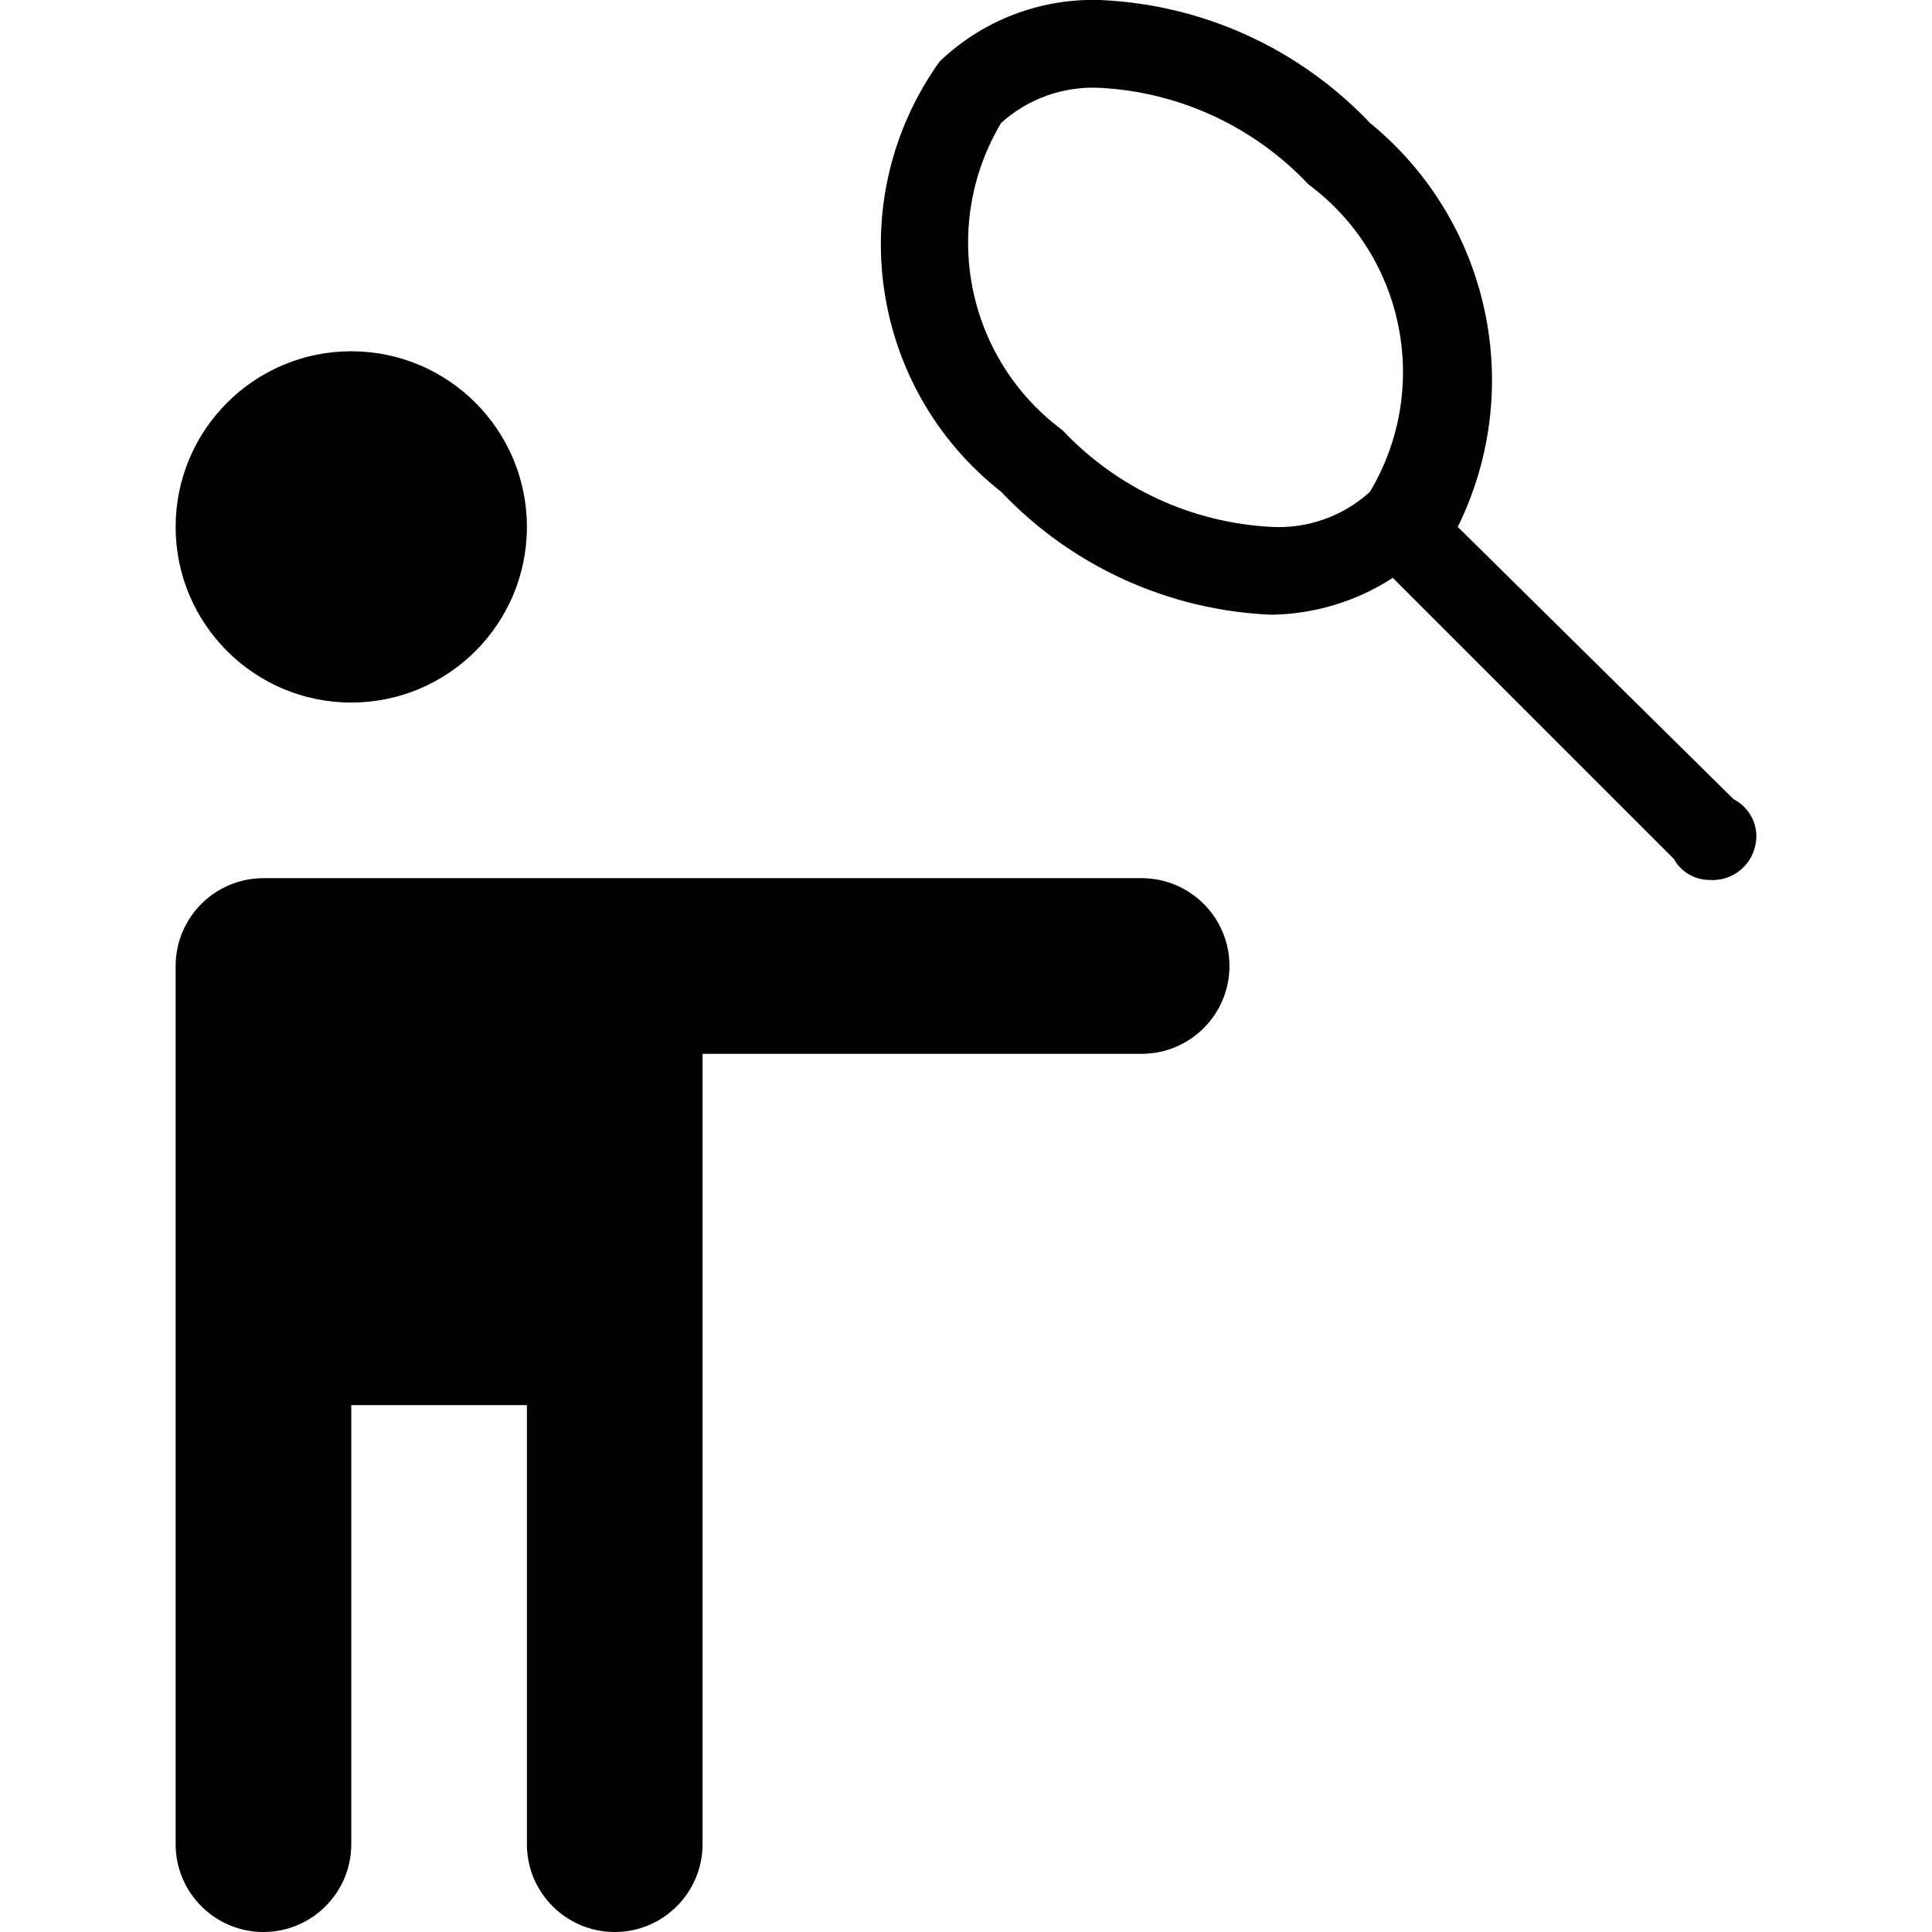
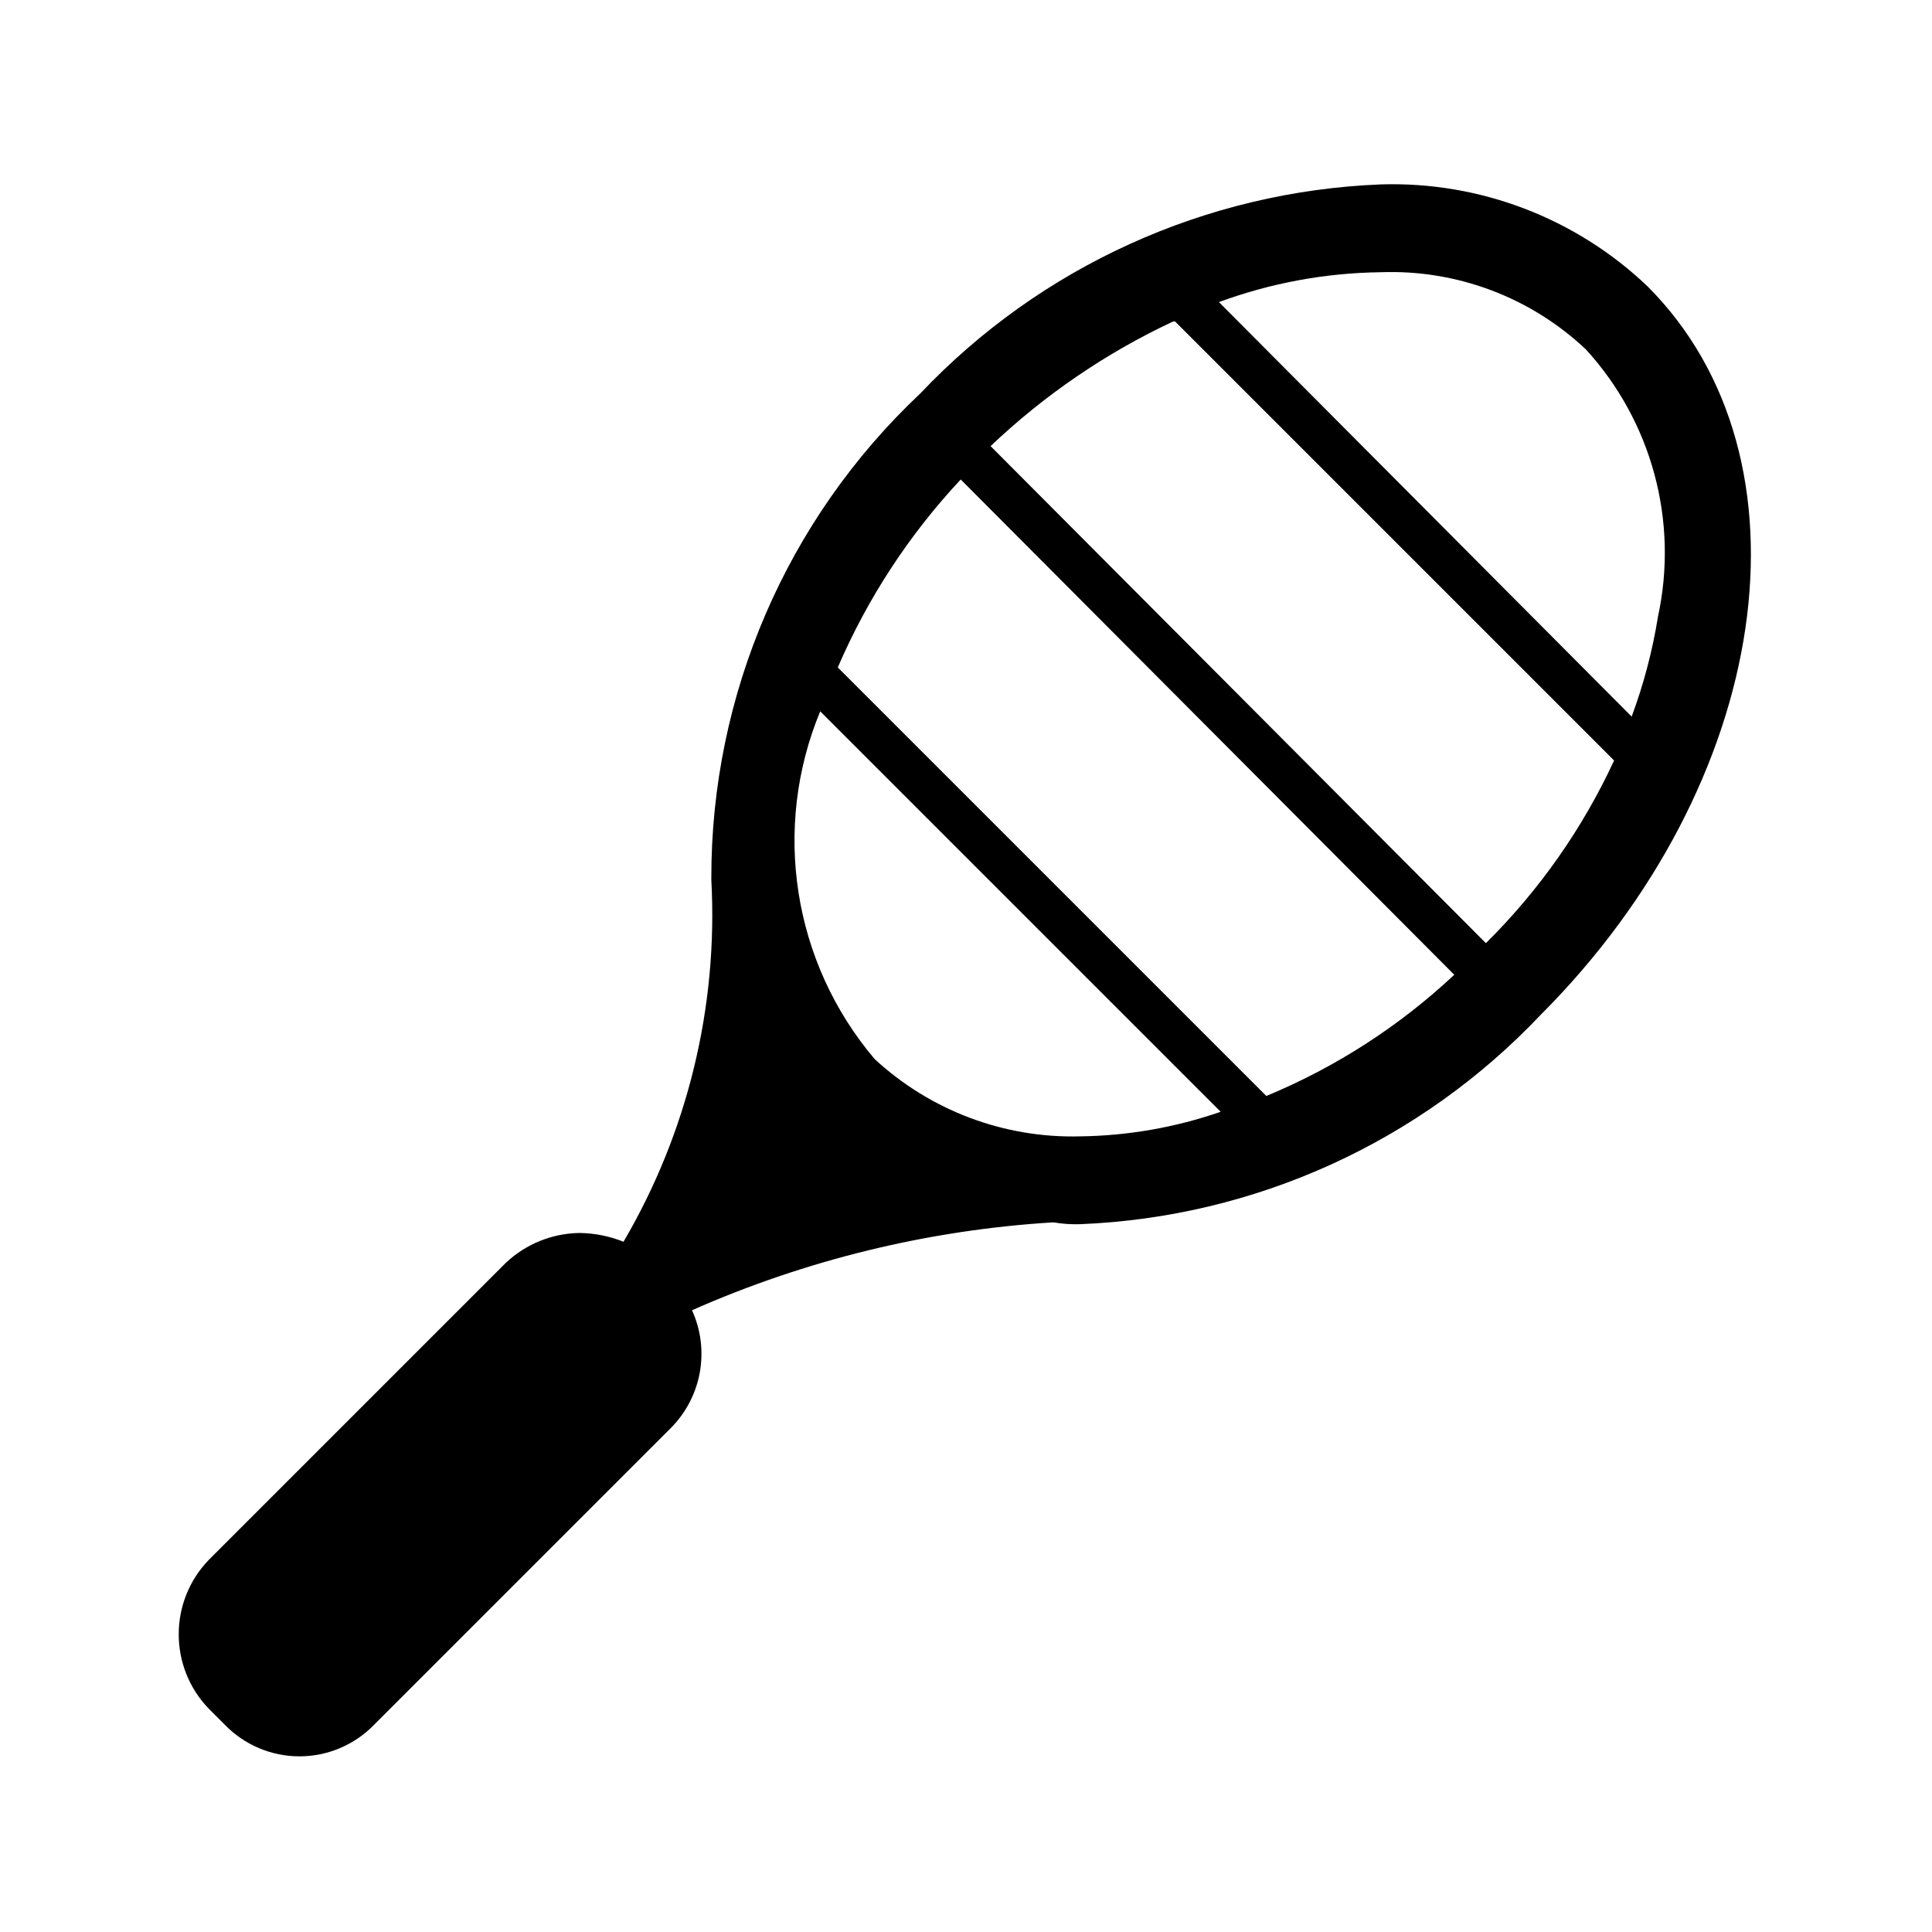
- <svg xmlns="http://www.w3.org/2000/svg" version="1.1" id="tennis-11" width="11px" height="11px" viewBox="0 0 11 11">
-   <path d="M3,3c0,0.552-0.448,1-1,1S1,3.552,1,3s0.448-1,1-1S3,2.448,3,3z M9.87,4.55L9.87,4.55L8.3,3  c0.389-0.79,0.182-1.743-0.5-2.3C7.397,0.275,6.845,0.024,6.26,0C5.922-0.01,5.594,0.116,5.35,0.35  C4.792,1.129,4.947,2.208,5.7,2.8c0.403,0.425,0.955,0.676,1.54,0.7c0.245-0.004,0.484-0.076,0.69-0.21l1.6,1.6l0,0  c0.04,0.073,0.117,0.119,0.2,0.12c0.138,0.011,0.258-0.091,0.269-0.229C10,4.771,10,4.76,10,4.75  C9.995,4.665,9.946,4.589,9.87,4.55z M7.8,2.8C7.648,2.939,7.446,3.011,7.24,3C6.787,2.977,6.361,2.78,6.05,2.45  C5.501,2.043,5.35,1.287,5.7,0.7c0.153-0.138,0.354-0.21,0.56-0.2c0.453,0.023,0.879,0.22,1.19,0.55  C7.999,1.457,8.15,2.213,7.8,2.8z M6.5,5h-5C1.224,5,1,5.224,1,5.5v5C1,10.776,1.224,11,1.5,11S2,10.776,2,10.5V8h1v2.5  C3,10.776,3.224,11,3.5,11S4,10.776,4,10.5V6h2.5C6.776,6,7,5.776,7,5.5S6.776,5,6.5,5z" />
+ <svg xmlns="http://www.w3.org/2000/svg" width="11" height="11" viewBox="0 0 11 11">
+   <g id="9424ddd6-734a-4e7a-989d-5aadee62e745" data-name="icon concepts: sports &amp; leisure">
+     <path d="M9.38,1.63a2.106,2.106,0,0,0-1.52-.58A3.82,3.82,0,0,0,5.24,2.24,3.781,3.781,0,0,0,4.05,5v.01a3.677,3.677,0,0,1-.5,2.06.696.696,0,0,0-.25-.05.625.625,0,0,0-.42.17L1.19,8.88a.61.61,0,0,0,0,.85l.09.09a.592.592,0,0,0,.85,0L3.82,8.13a.599.599,0,0,0,.12-.67,5.993,5.993,0,0,1,2.05-.5H6a.756.756,0,0,0,.15.01A3.82,3.82,0,0,0,8.77,5.78C10.09,4.46,10.36,2.61,9.38,1.63ZM6.15,6.47a1.659,1.659,0,0,1-1.17-.44,1.923,1.923,0,0,1-.31-1.98L6.95,6.33A2.544,2.544,0,0,1,6.15,6.47Zm1.06-.23L4.77,3.8a3.721,3.721,0,0,1,.7-1.07L8.28,5.55A3.556,3.556,0,0,1,7.21,6.24Zm1.25-.87L5.64,2.54a3.925,3.925,0,0,1,1.04-.71h.01l2.5,2.5A3.577,3.577,0,0,1,8.46,5.37Zm.83-1.29L6.94,1.72a2.762,2.762,0,0,1,.92-.17,1.615,1.615,0,0,1,1.17.44,1.716,1.716,0,0,1,.41,1.52A3,3,0,0,1,9.29,4.08Z" />
+   </g>
</svg>
